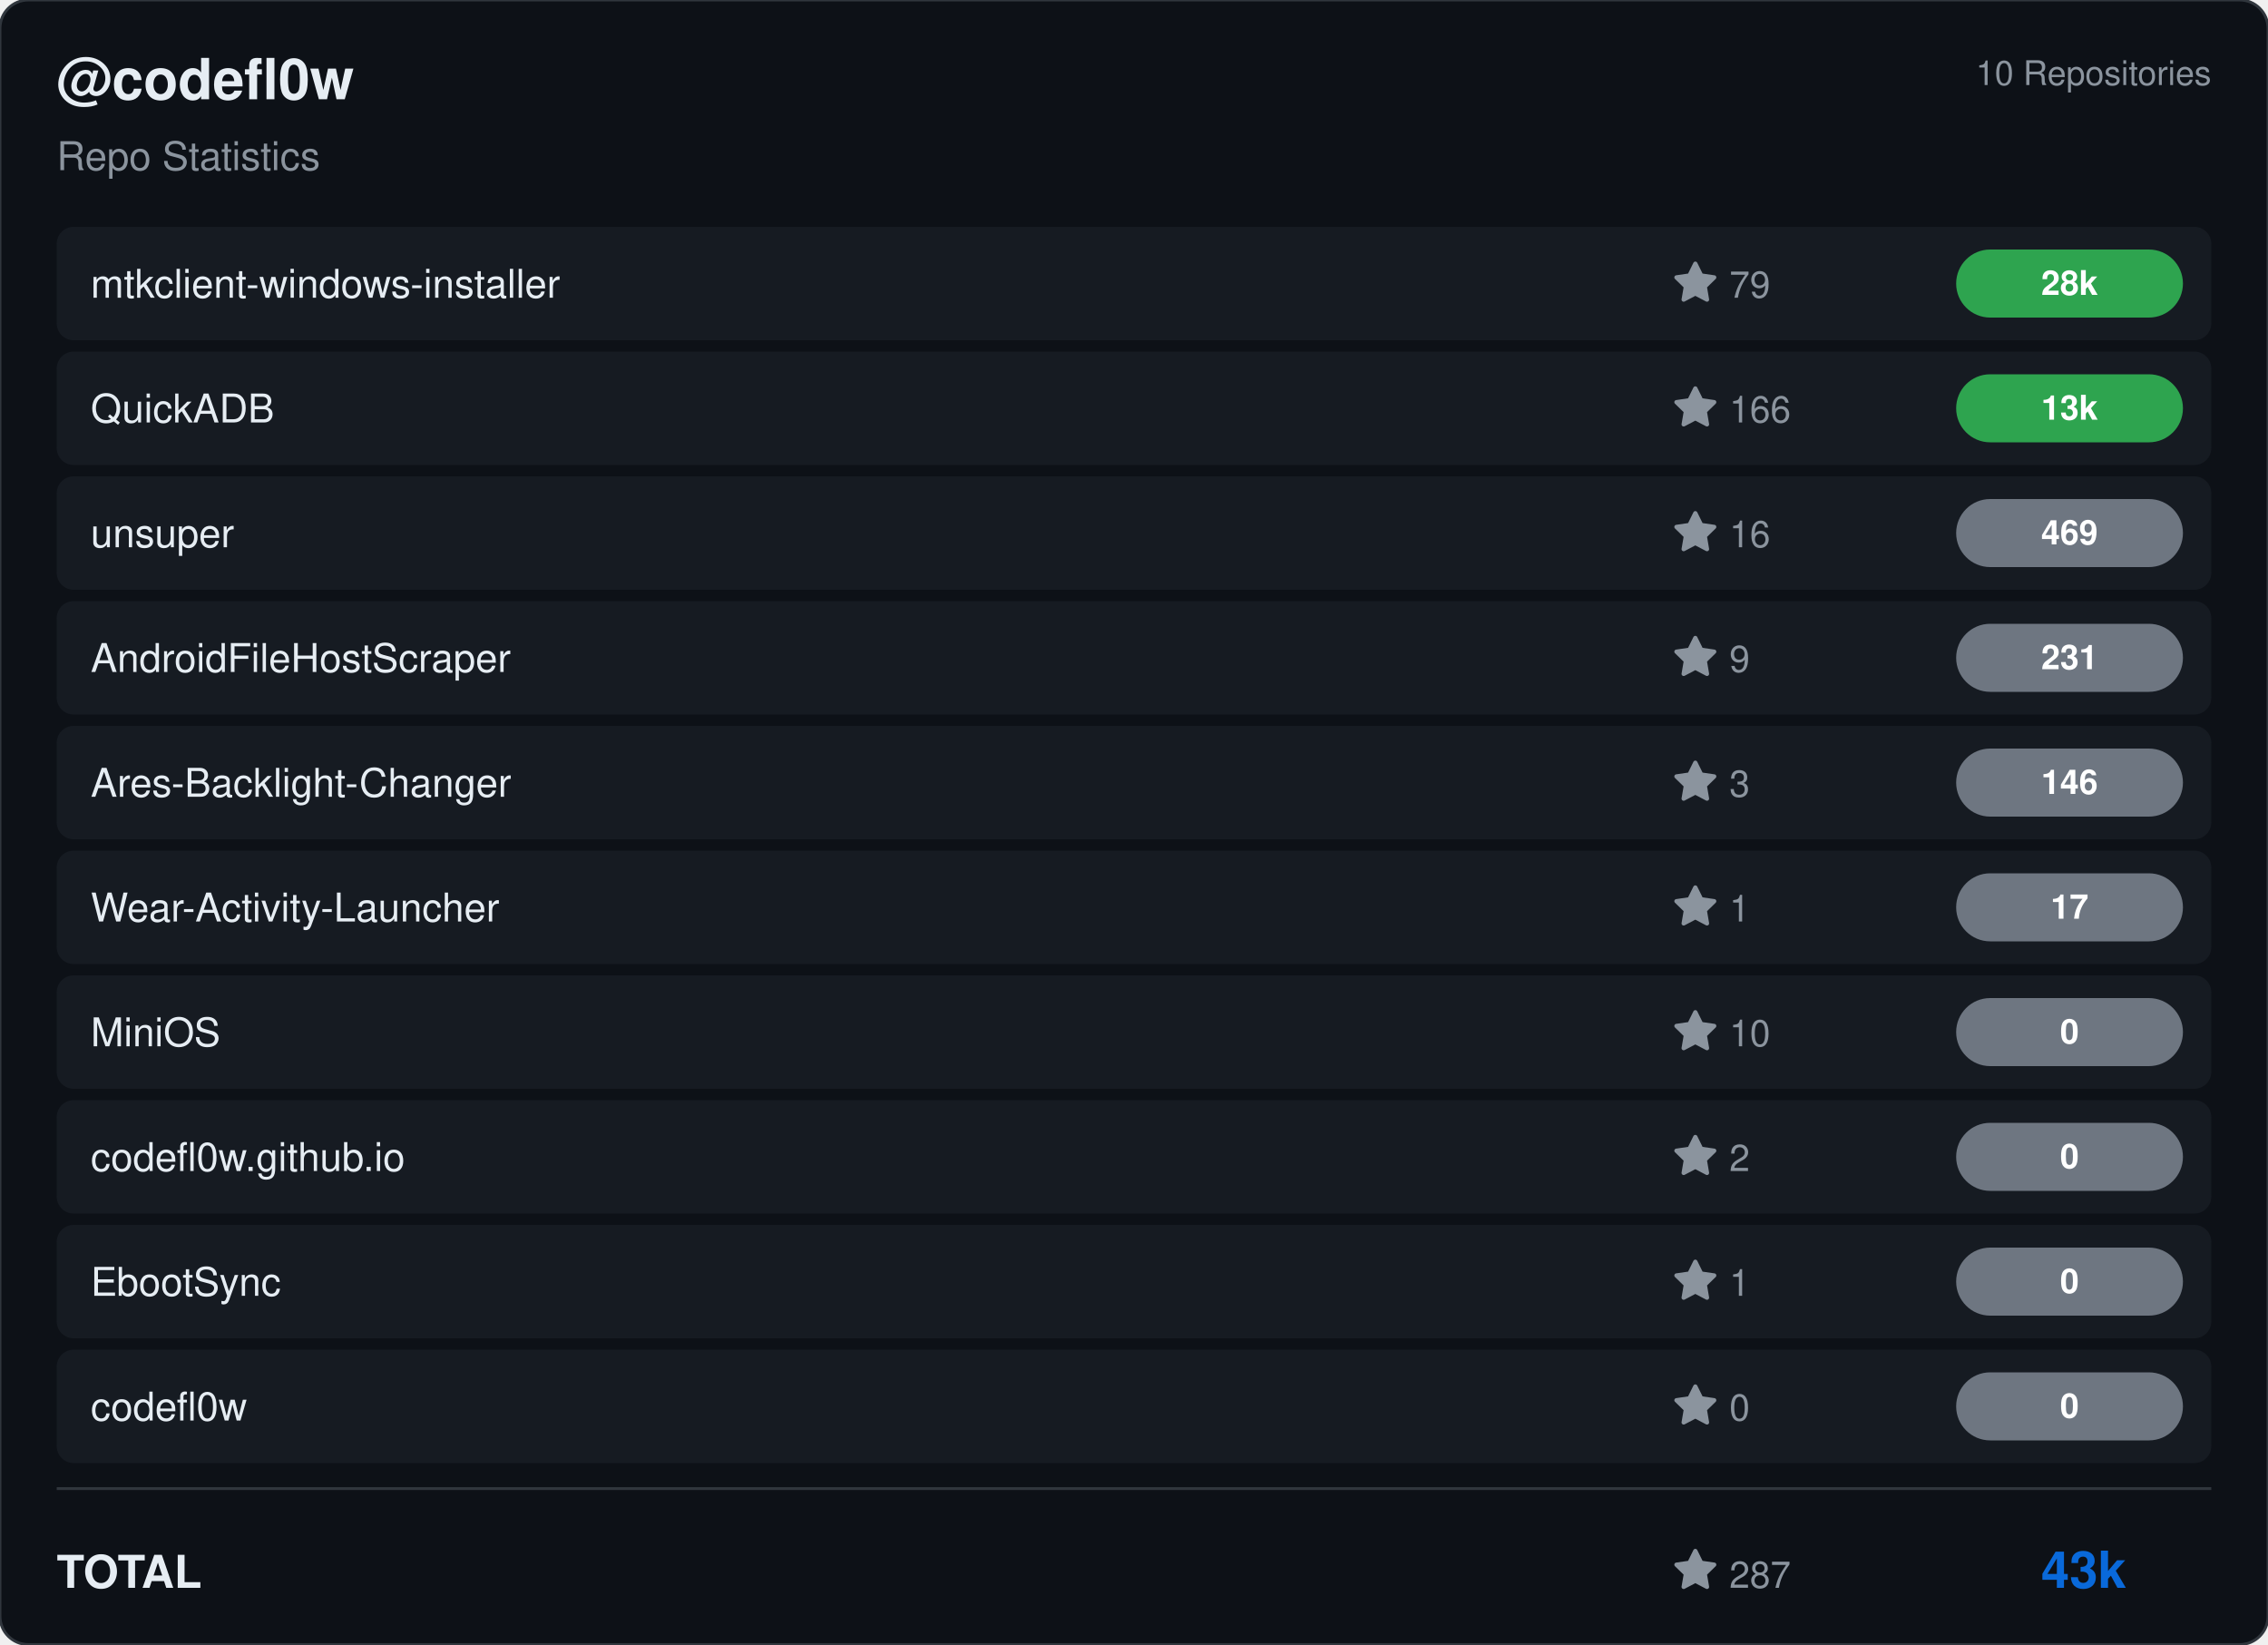
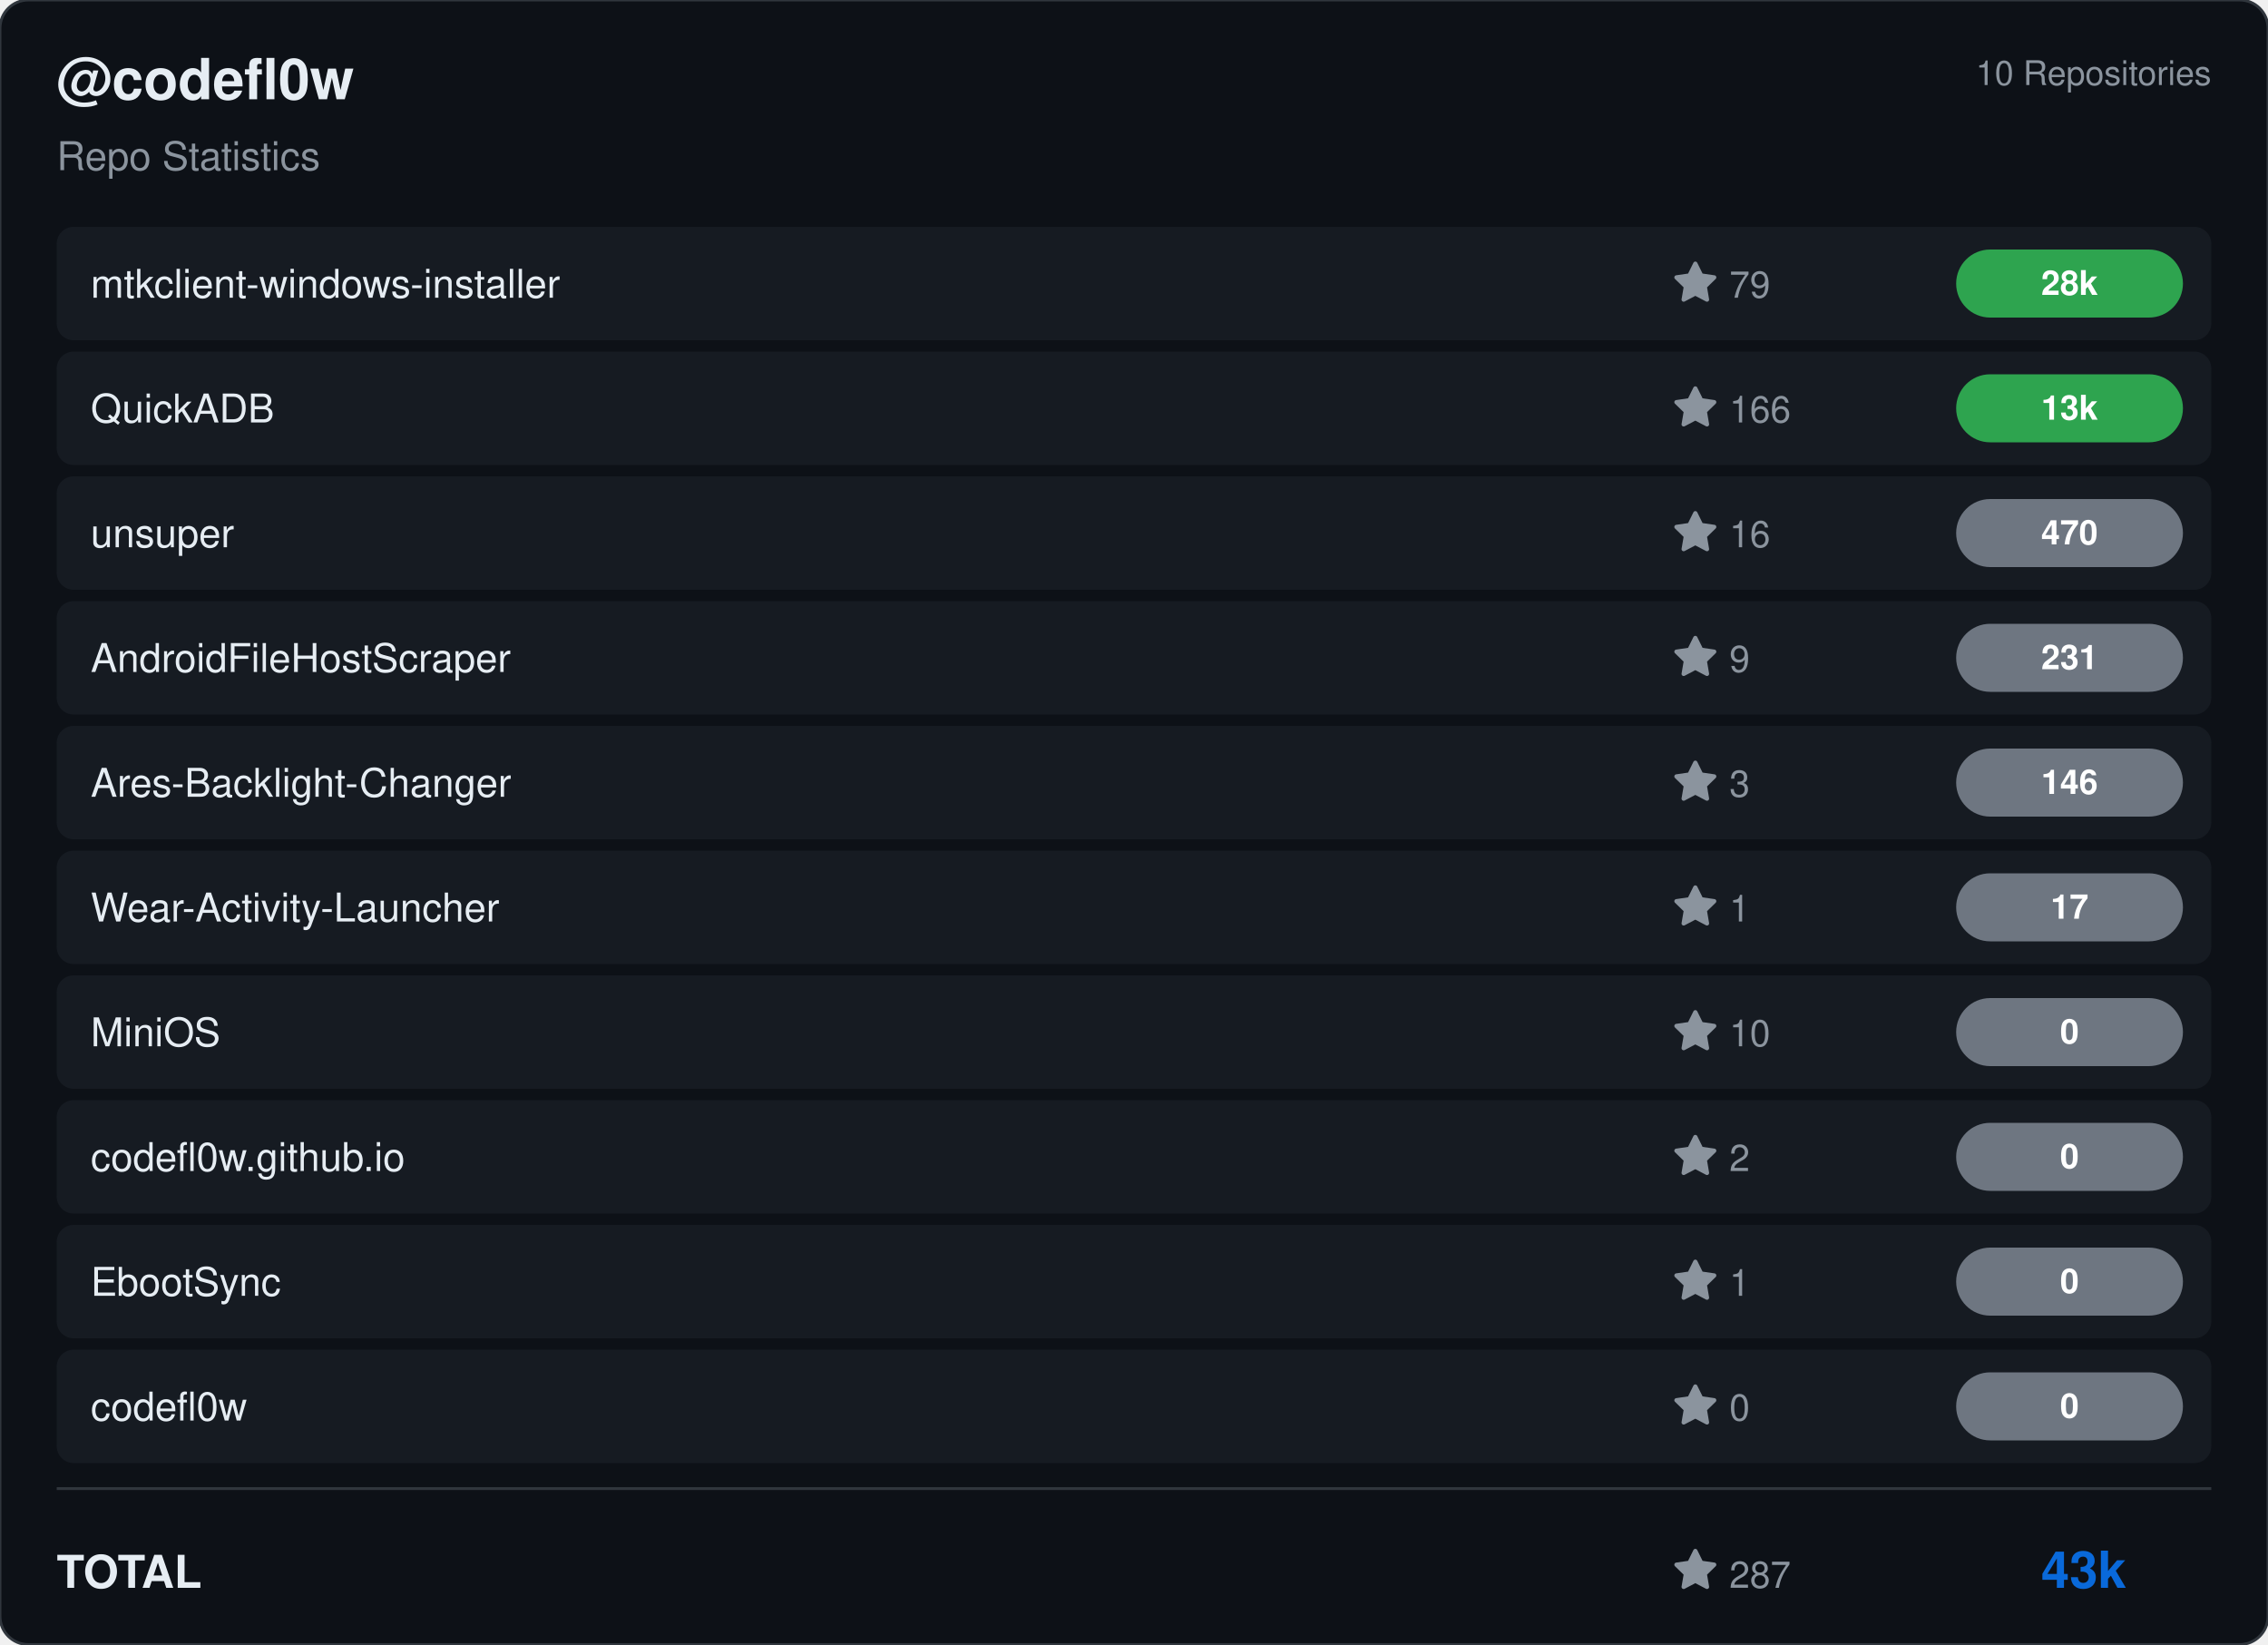
<svg xmlns="http://www.w3.org/2000/svg" viewBox="0 0 800 580" width="800" height="580">
  <rect width="800" height="580" rx="10" fill="#0d1117" stroke="#30363d" stroke-width="1" />
  <g transform="translate(20, 35)">
    <text fill="#e6edf3" font-size="20" font-family="Segoe UI, Helvetica, Arial, sans-serif" font-weight="600">@codefl0w</text>
    <text y="25" fill="#8b949e" font-size="14" font-family="Segoe UI, Helvetica, Arial, sans-serif">Repo Statistics</text>
  </g>
  <text x="780" y="30" fill="#8b949e" font-size="12" font-family="Segoe UI, Helvetica, Arial, sans-serif" text-anchor="end">10 Repositories</text>
  <rect x="20" y="80" width="760" height="40" rx="6" fill="#161b22" />
  <text x="32" y="105" fill="#e6edf3" font-size="14" font-family="Segoe UI, Helvetica, Arial, sans-serif" font-weight="500">mtkclient-windows-installer</text>
  <g transform="translate(590, 92)">
    <path d="M8 .25a.75.75 0 0 1 .673.418l1.882 3.815 4.21.612a.75.75 0 0 1 .416 1.279l-3.046 2.97.719 4.192a.751.751 0 0 1-1.088.791L8 12.347l-3.766 1.98a.75.75 0 0 1-1.088-.79l.72-4.194L.818 6.374a.75.75 0 0 1 .416-1.28l4.21-.611L7.327.668A.75.75 0 0 1 8 .25Z" fill="#8b949e" />
    <text x="20" y="13" fill="#8b949e" font-size="13" font-family="Segoe UI, Helvetica, Arial, sans-serif">79</text>
  </g>
  <rect x="690" y="88.0" width="80" height="24" rx="12" fill="#2ea44f" />
  <text x="730.0" y="104.0" fill="#ffffff" font-size="12" font-weight="bold" font-family="Segoe UI, Helvetica, Arial, sans-serif" text-anchor="middle">28k</text>
  <rect x="20" y="124" width="760" height="40" rx="6" fill="#161b22" />
  <text x="32" y="149" fill="#e6edf3" font-size="14" font-family="Segoe UI, Helvetica, Arial, sans-serif" font-weight="500">QuickADB</text>
  <g transform="translate(590, 136)">
    <path d="M8 .25a.75.75 0 0 1 .673.418l1.882 3.815 4.21.612a.75.75 0 0 1 .416 1.279l-3.046 2.97.719 4.192a.751.751 0 0 1-1.088.791L8 12.347l-3.766 1.98a.75.75 0 0 1-1.088-.79l.72-4.194L.818 6.374a.75.75 0 0 1 .416-1.28l4.21-.611L7.327.668A.75.75 0 0 1 8 .25Z" fill="#8b949e" />
    <text x="20" y="13" fill="#8b949e" font-size="13" font-family="Segoe UI, Helvetica, Arial, sans-serif">166</text>
  </g>
  <rect x="690" y="132.0" width="80" height="24" rx="12" fill="#2ea44f" />
  <text x="730.0" y="148.0" fill="#ffffff" font-size="12" font-weight="bold" font-family="Segoe UI, Helvetica, Arial, sans-serif" text-anchor="middle">13k</text>
  <rect x="20" y="168" width="760" height="40" rx="6" fill="#161b22" />
  <text x="32" y="193" fill="#e6edf3" font-size="14" font-family="Segoe UI, Helvetica, Arial, sans-serif" font-weight="500">unsuper</text>
  <g transform="translate(590, 180)">
    <path d="M8 .25a.75.75 0 0 1 .673.418l1.882 3.815 4.21.612a.75.75 0 0 1 .416 1.279l-3.046 2.97.719 4.192a.751.751 0 0 1-1.088.791L8 12.347l-3.766 1.98a.75.75 0 0 1-1.088-.79l.72-4.194L.818 6.374a.75.75 0 0 1 .416-1.28l4.21-.611L7.327.668A.75.75 0 0 1 8 .25Z" fill="#8b949e" />
    <text x="20" y="13" fill="#8b949e" font-size="13" font-family="Segoe UI, Helvetica, Arial, sans-serif">16</text>
  </g>
  <rect x="690" y="176.0" width="80" height="24" rx="12" fill="#6e7681" />
-   <text x="730.0" y="192.0" fill="#ffffff" font-size="12" font-weight="bold" font-family="Segoe UI, Helvetica, Arial, sans-serif" text-anchor="middle">469</text>
+   <text x="730.0" y="192.0" fill="#ffffff" font-size="12" font-weight="bold" font-family="Segoe UI, Helvetica, Arial, sans-serif" text-anchor="middle">470</text>
  <rect x="20" y="212" width="760" height="40" rx="6" fill="#161b22" />
  <text x="32" y="237" fill="#e6edf3" font-size="14" font-family="Segoe UI, Helvetica, Arial, sans-serif" font-weight="500">AndroidFileHostScraper</text>
  <g transform="translate(590, 224)">
    <path d="M8 .25a.75.75 0 0 1 .673.418l1.882 3.815 4.21.612a.75.75 0 0 1 .416 1.279l-3.046 2.97.719 4.192a.751.751 0 0 1-1.088.791L8 12.347l-3.766 1.98a.75.75 0 0 1-1.088-.79l.72-4.194L.818 6.374a.75.75 0 0 1 .416-1.28l4.21-.611L7.327.668A.75.75 0 0 1 8 .25Z" fill="#8b949e" />
    <text x="20" y="13" fill="#8b949e" font-size="13" font-family="Segoe UI, Helvetica, Arial, sans-serif">9</text>
  </g>
  <rect x="690" y="220.0" width="80" height="24" rx="12" fill="#6e7681" />
  <text x="730.0" y="236.0" fill="#ffffff" font-size="12" font-weight="bold" font-family="Segoe UI, Helvetica, Arial, sans-serif" text-anchor="middle">231</text>
  <rect x="20" y="256" width="760" height="40" rx="6" fill="#161b22" />
  <text x="32" y="281" fill="#e6edf3" font-size="14" font-family="Segoe UI, Helvetica, Arial, sans-serif" font-weight="500">Ares-Backlight-Changer</text>
  <g transform="translate(590, 268)">
    <path d="M8 .25a.75.75 0 0 1 .673.418l1.882 3.815 4.21.612a.75.75 0 0 1 .416 1.279l-3.046 2.97.719 4.192a.751.751 0 0 1-1.088.791L8 12.347l-3.766 1.98a.75.75 0 0 1-1.088-.79l.72-4.194L.818 6.374a.75.75 0 0 1 .416-1.28l4.21-.611L7.327.668A.75.75 0 0 1 8 .25Z" fill="#8b949e" />
    <text x="20" y="13" fill="#8b949e" font-size="13" font-family="Segoe UI, Helvetica, Arial, sans-serif">3</text>
  </g>
  <rect x="690" y="264.0" width="80" height="24" rx="12" fill="#6e7681" />
  <text x="730.0" y="280.0" fill="#ffffff" font-size="12" font-weight="bold" font-family="Segoe UI, Helvetica, Arial, sans-serif" text-anchor="middle">146</text>
  <rect x="20" y="300" width="760" height="40" rx="6" fill="#161b22" />
  <text x="32" y="325" fill="#e6edf3" font-size="14" font-family="Segoe UI, Helvetica, Arial, sans-serif" font-weight="500">Wear-Activity-Launcher</text>
  <g transform="translate(590, 312)">
    <path d="M8 .25a.75.75 0 0 1 .673.418l1.882 3.815 4.21.612a.75.75 0 0 1 .416 1.279l-3.046 2.97.719 4.192a.751.751 0 0 1-1.088.791L8 12.347l-3.766 1.98a.75.75 0 0 1-1.088-.79l.72-4.194L.818 6.374a.75.75 0 0 1 .416-1.28l4.21-.611L7.327.668A.75.75 0 0 1 8 .25Z" fill="#8b949e" />
    <text x="20" y="13" fill="#8b949e" font-size="13" font-family="Segoe UI, Helvetica, Arial, sans-serif">1</text>
  </g>
  <rect x="690" y="308.0" width="80" height="24" rx="12" fill="#6e7681" />
  <text x="730.0" y="324.0" fill="#ffffff" font-size="12" font-weight="bold" font-family="Segoe UI, Helvetica, Arial, sans-serif" text-anchor="middle">17</text>
  <rect x="20" y="344" width="760" height="40" rx="6" fill="#161b22" />
  <text x="32" y="369" fill="#e6edf3" font-size="14" font-family="Segoe UI, Helvetica, Arial, sans-serif" font-weight="500">MiniOS</text>
  <g transform="translate(590, 356)">
    <path d="M8 .25a.75.75 0 0 1 .673.418l1.882 3.815 4.21.612a.75.75 0 0 1 .416 1.279l-3.046 2.97.719 4.192a.751.751 0 0 1-1.088.791L8 12.347l-3.766 1.98a.75.75 0 0 1-1.088-.79l.72-4.194L.818 6.374a.75.75 0 0 1 .416-1.28l4.21-.611L7.327.668A.75.75 0 0 1 8 .25Z" fill="#8b949e" />
    <text x="20" y="13" fill="#8b949e" font-size="13" font-family="Segoe UI, Helvetica, Arial, sans-serif">10</text>
  </g>
  <rect x="690" y="352.0" width="80" height="24" rx="12" fill="#6e7681" />
  <text x="730.0" y="368.0" fill="#ffffff" font-size="12" font-weight="bold" font-family="Segoe UI, Helvetica, Arial, sans-serif" text-anchor="middle">0</text>
  <rect x="20" y="388" width="760" height="40" rx="6" fill="#161b22" />
  <text x="32" y="413" fill="#e6edf3" font-size="14" font-family="Segoe UI, Helvetica, Arial, sans-serif" font-weight="500">codefl0w.github.io</text>
  <g transform="translate(590, 400)">
    <path d="M8 .25a.75.75 0 0 1 .673.418l1.882 3.815 4.21.612a.75.75 0 0 1 .416 1.279l-3.046 2.97.719 4.192a.751.751 0 0 1-1.088.791L8 12.347l-3.766 1.98a.75.75 0 0 1-1.088-.79l.72-4.194L.818 6.374a.75.75 0 0 1 .416-1.28l4.21-.611L7.327.668A.75.75 0 0 1 8 .25Z" fill="#8b949e" />
    <text x="20" y="13" fill="#8b949e" font-size="13" font-family="Segoe UI, Helvetica, Arial, sans-serif">2</text>
  </g>
  <rect x="690" y="396.0" width="80" height="24" rx="12" fill="#6e7681" />
  <text x="730.0" y="412.0" fill="#ffffff" font-size="12" font-weight="bold" font-family="Segoe UI, Helvetica, Arial, sans-serif" text-anchor="middle">0</text>
  <rect x="20" y="432" width="760" height="40" rx="6" fill="#161b22" />
  <text x="32" y="457" fill="#e6edf3" font-size="14" font-family="Segoe UI, Helvetica, Arial, sans-serif" font-weight="500">EbootSync</text>
  <g transform="translate(590, 444)">
    <path d="M8 .25a.75.75 0 0 1 .673.418l1.882 3.815 4.21.612a.75.75 0 0 1 .416 1.279l-3.046 2.97.719 4.192a.751.751 0 0 1-1.088.791L8 12.347l-3.766 1.98a.75.75 0 0 1-1.088-.79l.72-4.194L.818 6.374a.75.75 0 0 1 .416-1.28l4.21-.611L7.327.668A.75.75 0 0 1 8 .25Z" fill="#8b949e" />
    <text x="20" y="13" fill="#8b949e" font-size="13" font-family="Segoe UI, Helvetica, Arial, sans-serif">1</text>
  </g>
  <rect x="690" y="440.0" width="80" height="24" rx="12" fill="#6e7681" />
  <text x="730.0" y="456.0" fill="#ffffff" font-size="12" font-weight="bold" font-family="Segoe UI, Helvetica, Arial, sans-serif" text-anchor="middle">0</text>
  <rect x="20" y="476" width="760" height="40" rx="6" fill="#161b22" />
  <text x="32" y="501" fill="#e6edf3" font-size="14" font-family="Segoe UI, Helvetica, Arial, sans-serif" font-weight="500">codefl0w</text>
  <g transform="translate(590, 488)">
    <path d="M8 .25a.75.75 0 0 1 .673.418l1.882 3.815 4.21.612a.75.75 0 0 1 .416 1.279l-3.046 2.97.719 4.192a.751.751 0 0 1-1.088.791L8 12.347l-3.766 1.98a.75.75 0 0 1-1.088-.79l.72-4.194L.818 6.374a.75.75 0 0 1 .416-1.28l4.21-.611L7.327.668A.75.75 0 0 1 8 .25Z" fill="#8b949e" />
    <text x="20" y="13" fill="#8b949e" font-size="13" font-family="Segoe UI, Helvetica, Arial, sans-serif">0</text>
  </g>
  <rect x="690" y="484.0" width="80" height="24" rx="12" fill="#6e7681" />
  <text x="730.0" y="500.0" fill="#ffffff" font-size="12" font-weight="bold" font-family="Segoe UI, Helvetica, Arial, sans-serif" text-anchor="middle">0</text>
  <line x1="20" y1="525" x2="780" y2="525" stroke="#30363d" />
  <text x="20" y="560" fill="#e6edf3" font-size="16" font-family="Segoe UI, Helvetica, Arial, sans-serif" font-weight="600">TOTAL</text>
  <g transform="translate(590, 546)">
    <path d="M8 .25a.75.75 0 0 1 .673.418l1.882 3.815 4.21.612a.75.75 0 0 1 .416 1.279l-3.046 2.97.719 4.192a.751.751 0 0 1-1.088.791L8 12.347l-3.766 1.98a.75.75 0 0 1-1.088-.79l.72-4.194L.818 6.374a.75.75 0 0 1 .416-1.28l4.21-.611L7.327.668A.75.75 0 0 1 8 .25Z" fill="#8b949e" />
    <text x="20" y="14" fill="#8b949e" font-size="13" font-family="Segoe UI, Helvetica, Arial, sans-serif">287</text>
  </g>
  <text x="750" y="560" fill="#0969da" font-size="18" font-family="Segoe UI, Helvetica, Arial, sans-serif" font-weight="bold" text-anchor="end">43k</text>
</svg>
